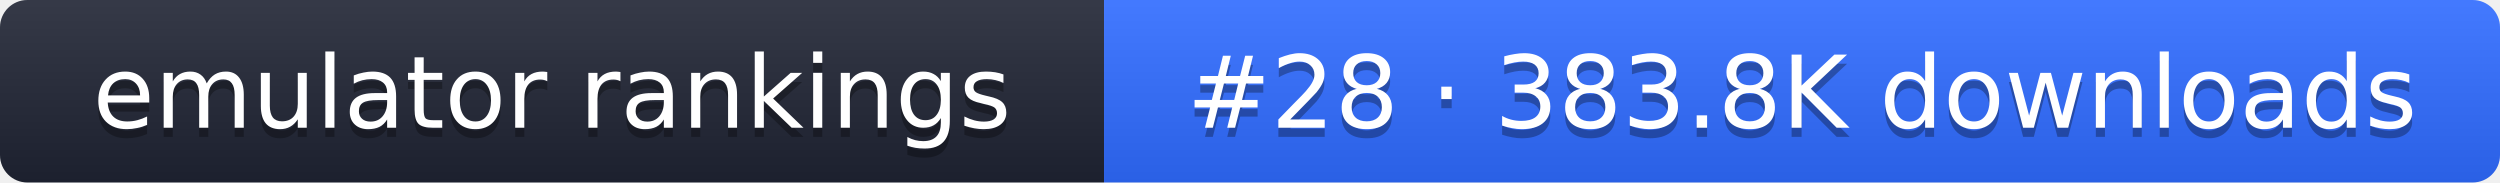
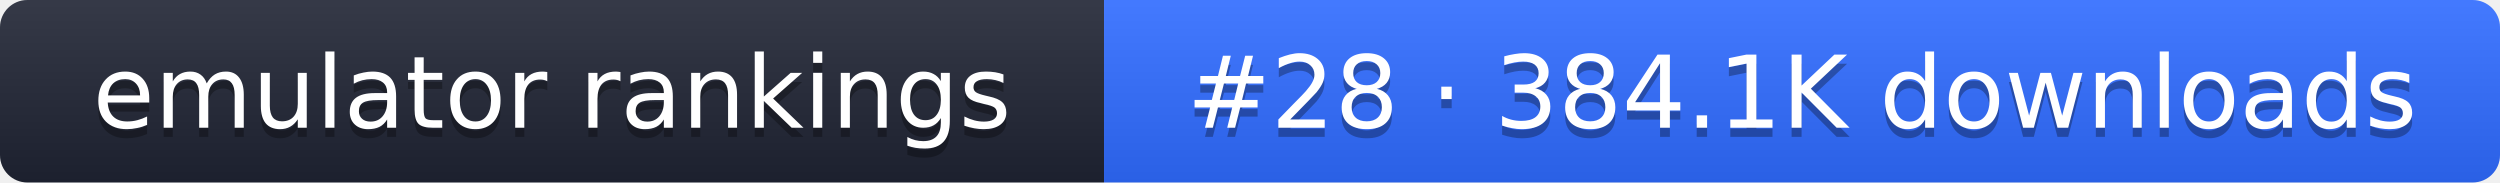
- <svg xmlns="http://www.w3.org/2000/svg" width="274" height="20" role="img" aria-label="emulator rankings: #28 · 383.8K downloads">
+ <svg xmlns="http://www.w3.org/2000/svg" width="274" height="20" role="img" aria-label="emulator rankings: #28 · 384.1K downloads">
  <linearGradient id="g" x2="0" y2="100%">
    <stop offset="0" stop-color="#fff" stop-opacity=".1" />
    <stop offset="1" stop-opacity=".1" />
  </linearGradient>
  <clipPath id="r">
    <rect width="274" height="20" rx="3" fill="#fff" />
  </clipPath>
  <g clip-path="url(#r)">
    <rect width="121" height="20" fill="#1f2433" />
    <rect x="121" width="153" height="20" fill="#2f6bff" />
    <rect width="274" height="20" fill="url(#g)" />
  </g>
  <g fill="#fff" text-anchor="middle" font-family="Verdana,DejaVu Sans,sans-serif" font-size="11">
    <text x="60.5" y="15" fill="#010101" fill-opacity=".3">emulator rankings</text>
    <text x="60.5" y="14">emulator rankings</text>
-     <text x="197.5" y="15" fill="#010101" fill-opacity=".3">#28 · 383.8K downloads</text>
-     <text x="197.5" y="14">#28 · 383.8K downloads</text>
+     <text x="197.5" y="15" fill="#010101" fill-opacity=".3">#28 · 384.1K downloads</text>
+     <text x="197.5" y="14">#28 · 384.1K downloads</text>
  </g>
</svg>
